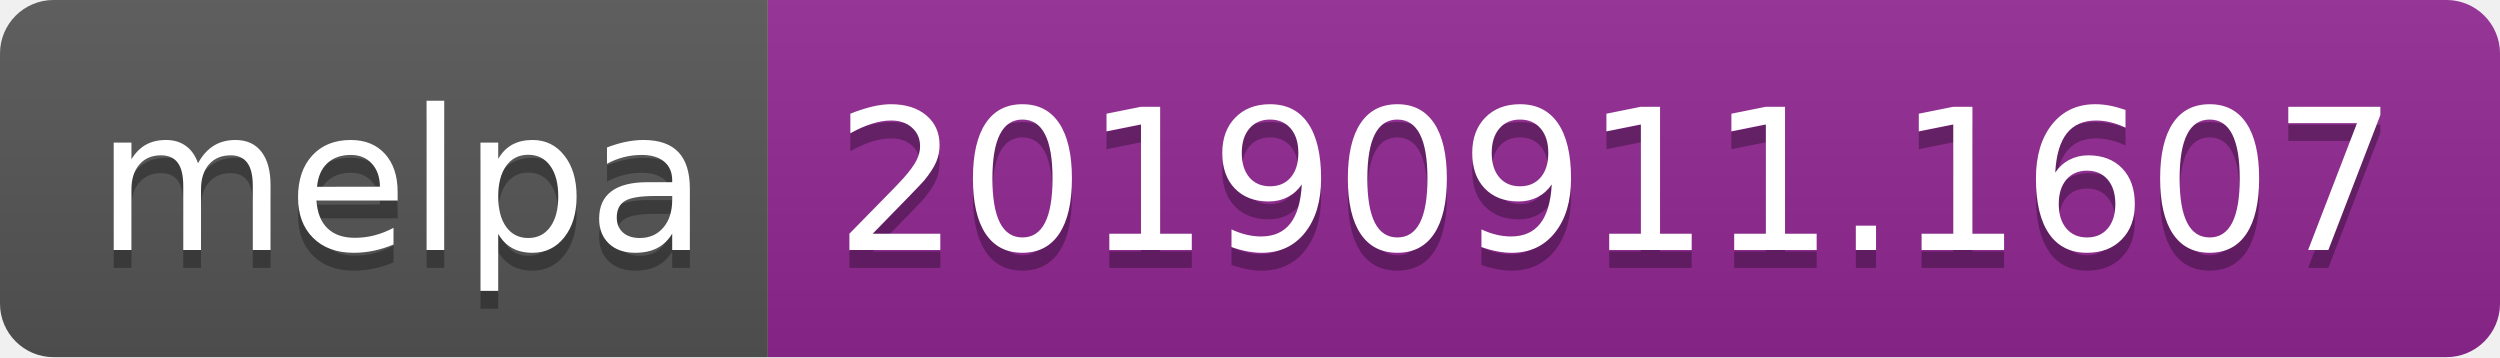
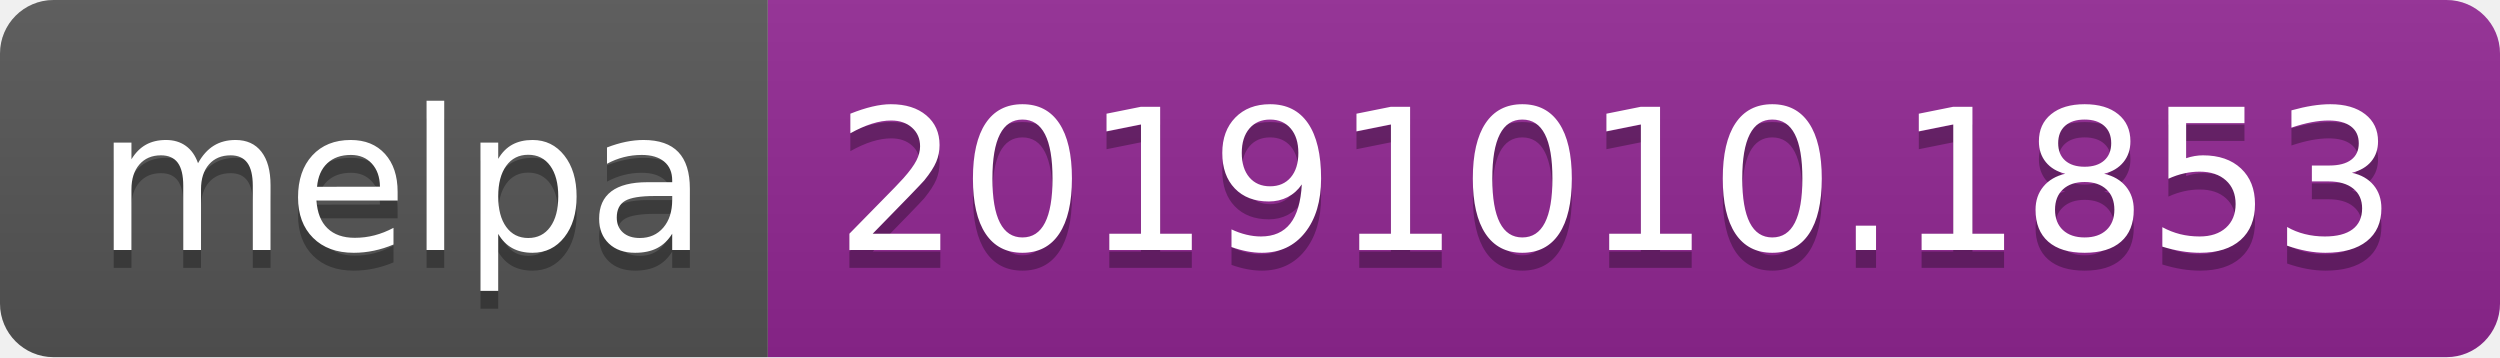
<svg xmlns="http://www.w3.org/2000/svg" width="140" height="20">
  <linearGradient id="b" x2="0" y2="100%">
    <stop offset="0" stop-color="#bbb" stop-opacity=".1" />
    <stop offset="1" stop-opacity=".1" />
  </linearGradient>
  <clipPath id="a">
    <rect width="140" height="20" rx="3" fill="#fff" />
  </clipPath>
  <g clip-path="url(#a)">
    <path fill="#555" d="M0 0h43v20H0z" />
    <path fill="#922793" d="M43 0h97v20H43z" />
    <path fill="url(#b)" d="M0 0h140v20H0z" />
  </g>
  <g fill="#fff" text-anchor="middle" font-family="DejaVu Sans,Verdana,Geneva,sans-serif" font-size="110">
    <text x="225" y="150" fill="#010101" fill-opacity=".3" transform="scale(.1)" textLength="330">melpa</text>
    <text x="225" y="140" transform="scale(.1)" textLength="330">melpa</text>
-     <text x="905" y="150" fill="#010101" fill-opacity=".3" transform="scale(.1)" textLength="870">20190911.1607</text>
-     <text x="905" y="140" transform="scale(.1)" textLength="870">20190911.1607</text>
+     <text x="905" y="150" fill="#010101" fill-opacity=".3" transform="scale(.1)" textLength="870">20191010.1853</text>
+     <text x="905" y="140" transform="scale(.1)" textLength="870">20191010.1853</text>
  </g>
</svg>
